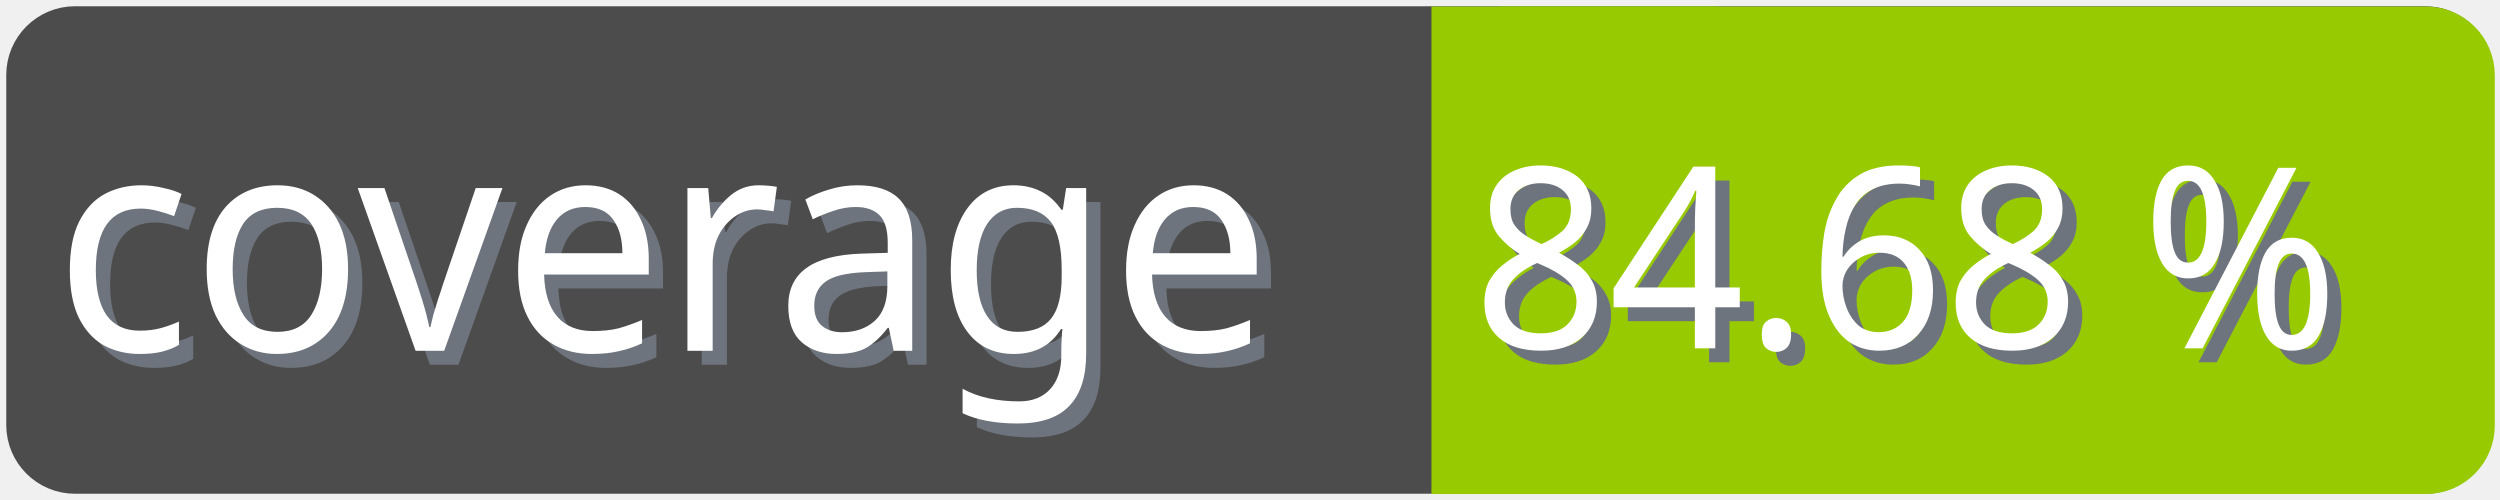
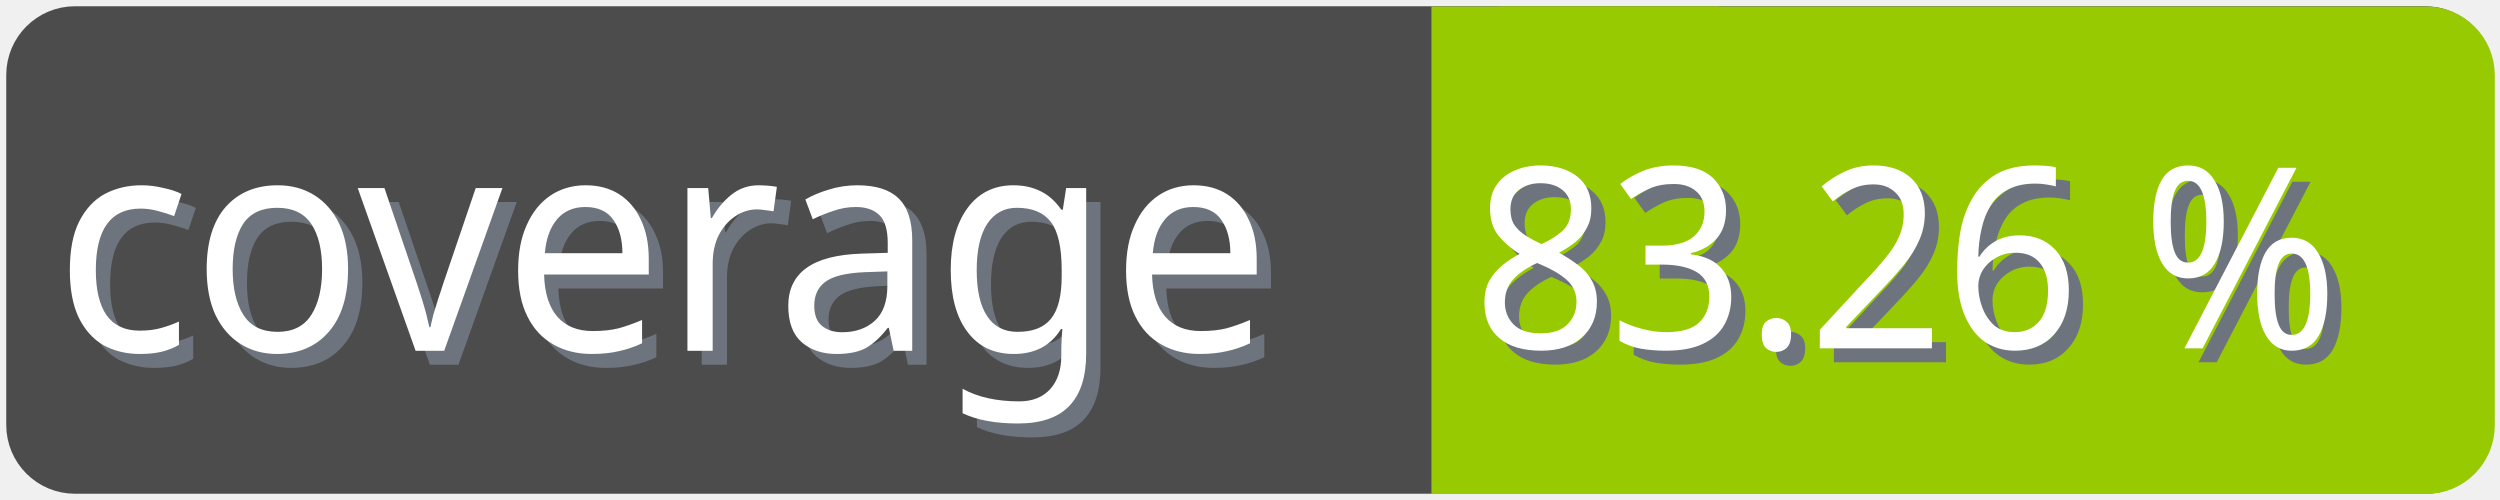
<svg xmlns="http://www.w3.org/2000/svg" width="100" height="20">
  <g>
    <rect fill="none" id="canvas_background" height="22" width="102" y="-1" x="-1" />
  </g>
  <g>
    <rect rx="2" id="svg_1" height="18" width="98" y="1" x="1" stroke-width="1.5" stroke="#4c4c4c" fill="#4c4c4c" />
    <text transform="matrix(0.95, 0, 0, 1.01133, 0.0809801, -0.0237383)" font-weight="normal" xml:space="preserve" text-anchor="start" font-family="'Trebuchet MS', Gadget, sans-serif" font-size="12" id="svg_8" y="14.45" x="2.8" stroke-width="0" stroke="#4c4c4c" fill="#6e747d">coverage</text>
    <text transform="matrix(0.95, 0, 0, 1.01133, 0.0809801, -0.0237383)" font-weight="normal" xml:space="preserve" text-anchor="start" font-family="'Trebuchet MS', Gadget, sans-serif" font-size="12" id="svg_3" y="13.9" x="2.2" stroke-width="0" stroke="#4c4c4c" fill="#ffffff">coverage</text>
    <rect rx="2" id="svg_5" height="18" width="40.905" y="1.011" x="58.137" stroke-width="1.5" stroke="#97ca00" fill="#97ca00" />
    <rect id="svg_7" height="18" width="10" y="1.011" x="58.008" stroke-width="1.5" stroke="#97ca00" fill="#97ca00" />
-     <text transform="matrix(0.95, 0, 0, 1.01133, 0.0809801, -0.0237383)" font-weight="normal" xml:space="preserve" text-anchor="end" font-family="'Trebuchet MS', Gadget, sans-serif" font-size="10" id="svg_10" y="14.35" x="99" stroke-width="0" stroke="#4c4c4c" fill="#6e747d">84.68 %</text>
-     <text transform="matrix(0.95, 0, 0, 1.01133, 0.0809801, -0.0237383)" font-weight="normal" xml:space="preserve" text-anchor="end" font-family="'Trebuchet MS', Gadget, sans-serif" font-size="10" id="svg_9" y="13.8" x="98.4" stroke-width="0" stroke="#4c4c4c" fill="#ffffff">84.68 %</text>
+     <text transform="matrix(0.95, 0, 0, 1.01133, 0.0809801, -0.0237383)" font-weight="normal" xml:space="preserve" text-anchor="end" font-family="'Trebuchet MS', Gadget, sans-serif" font-size="10" id="svg_10" y="14.35" x="99" stroke-width="0" stroke="#4c4c4c" fill="#6e747d">83.26 %</text>
+     <text transform="matrix(0.95, 0, 0, 1.01133, 0.0809801, -0.0237383)" font-weight="normal" xml:space="preserve" text-anchor="end" font-family="'Trebuchet MS', Gadget, sans-serif" font-size="10" id="svg_9" y="13.8" x="98.4" stroke-width="0" stroke="#4c4c4c" fill="#ffffff">83.26 %</text>
  </g>
</svg>
